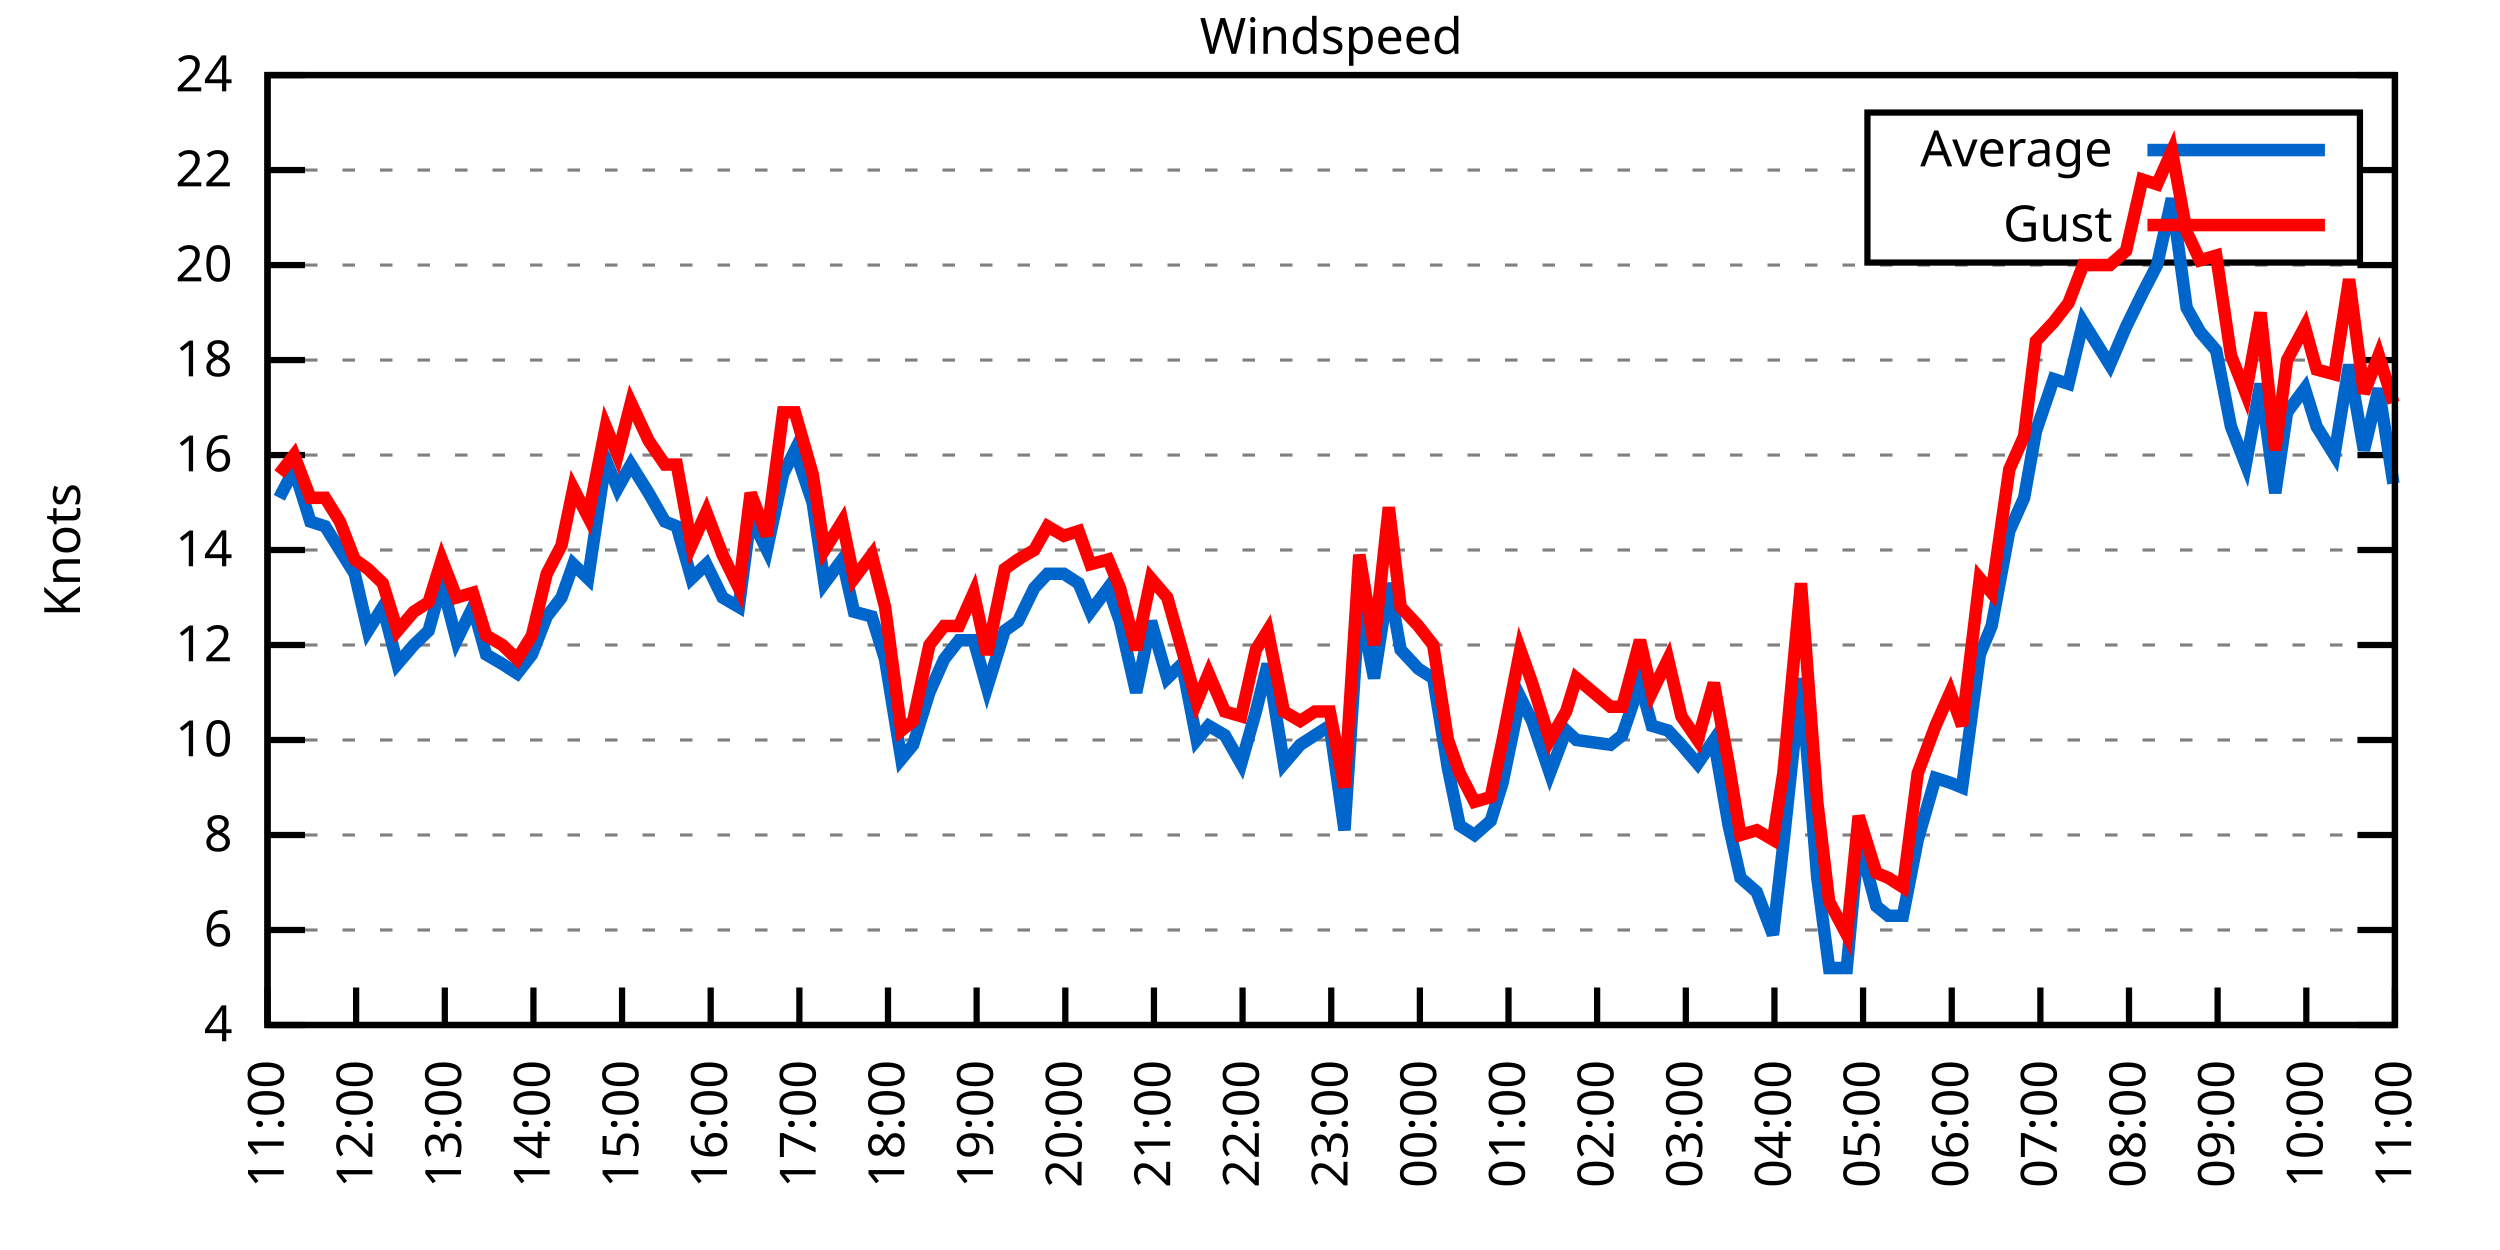
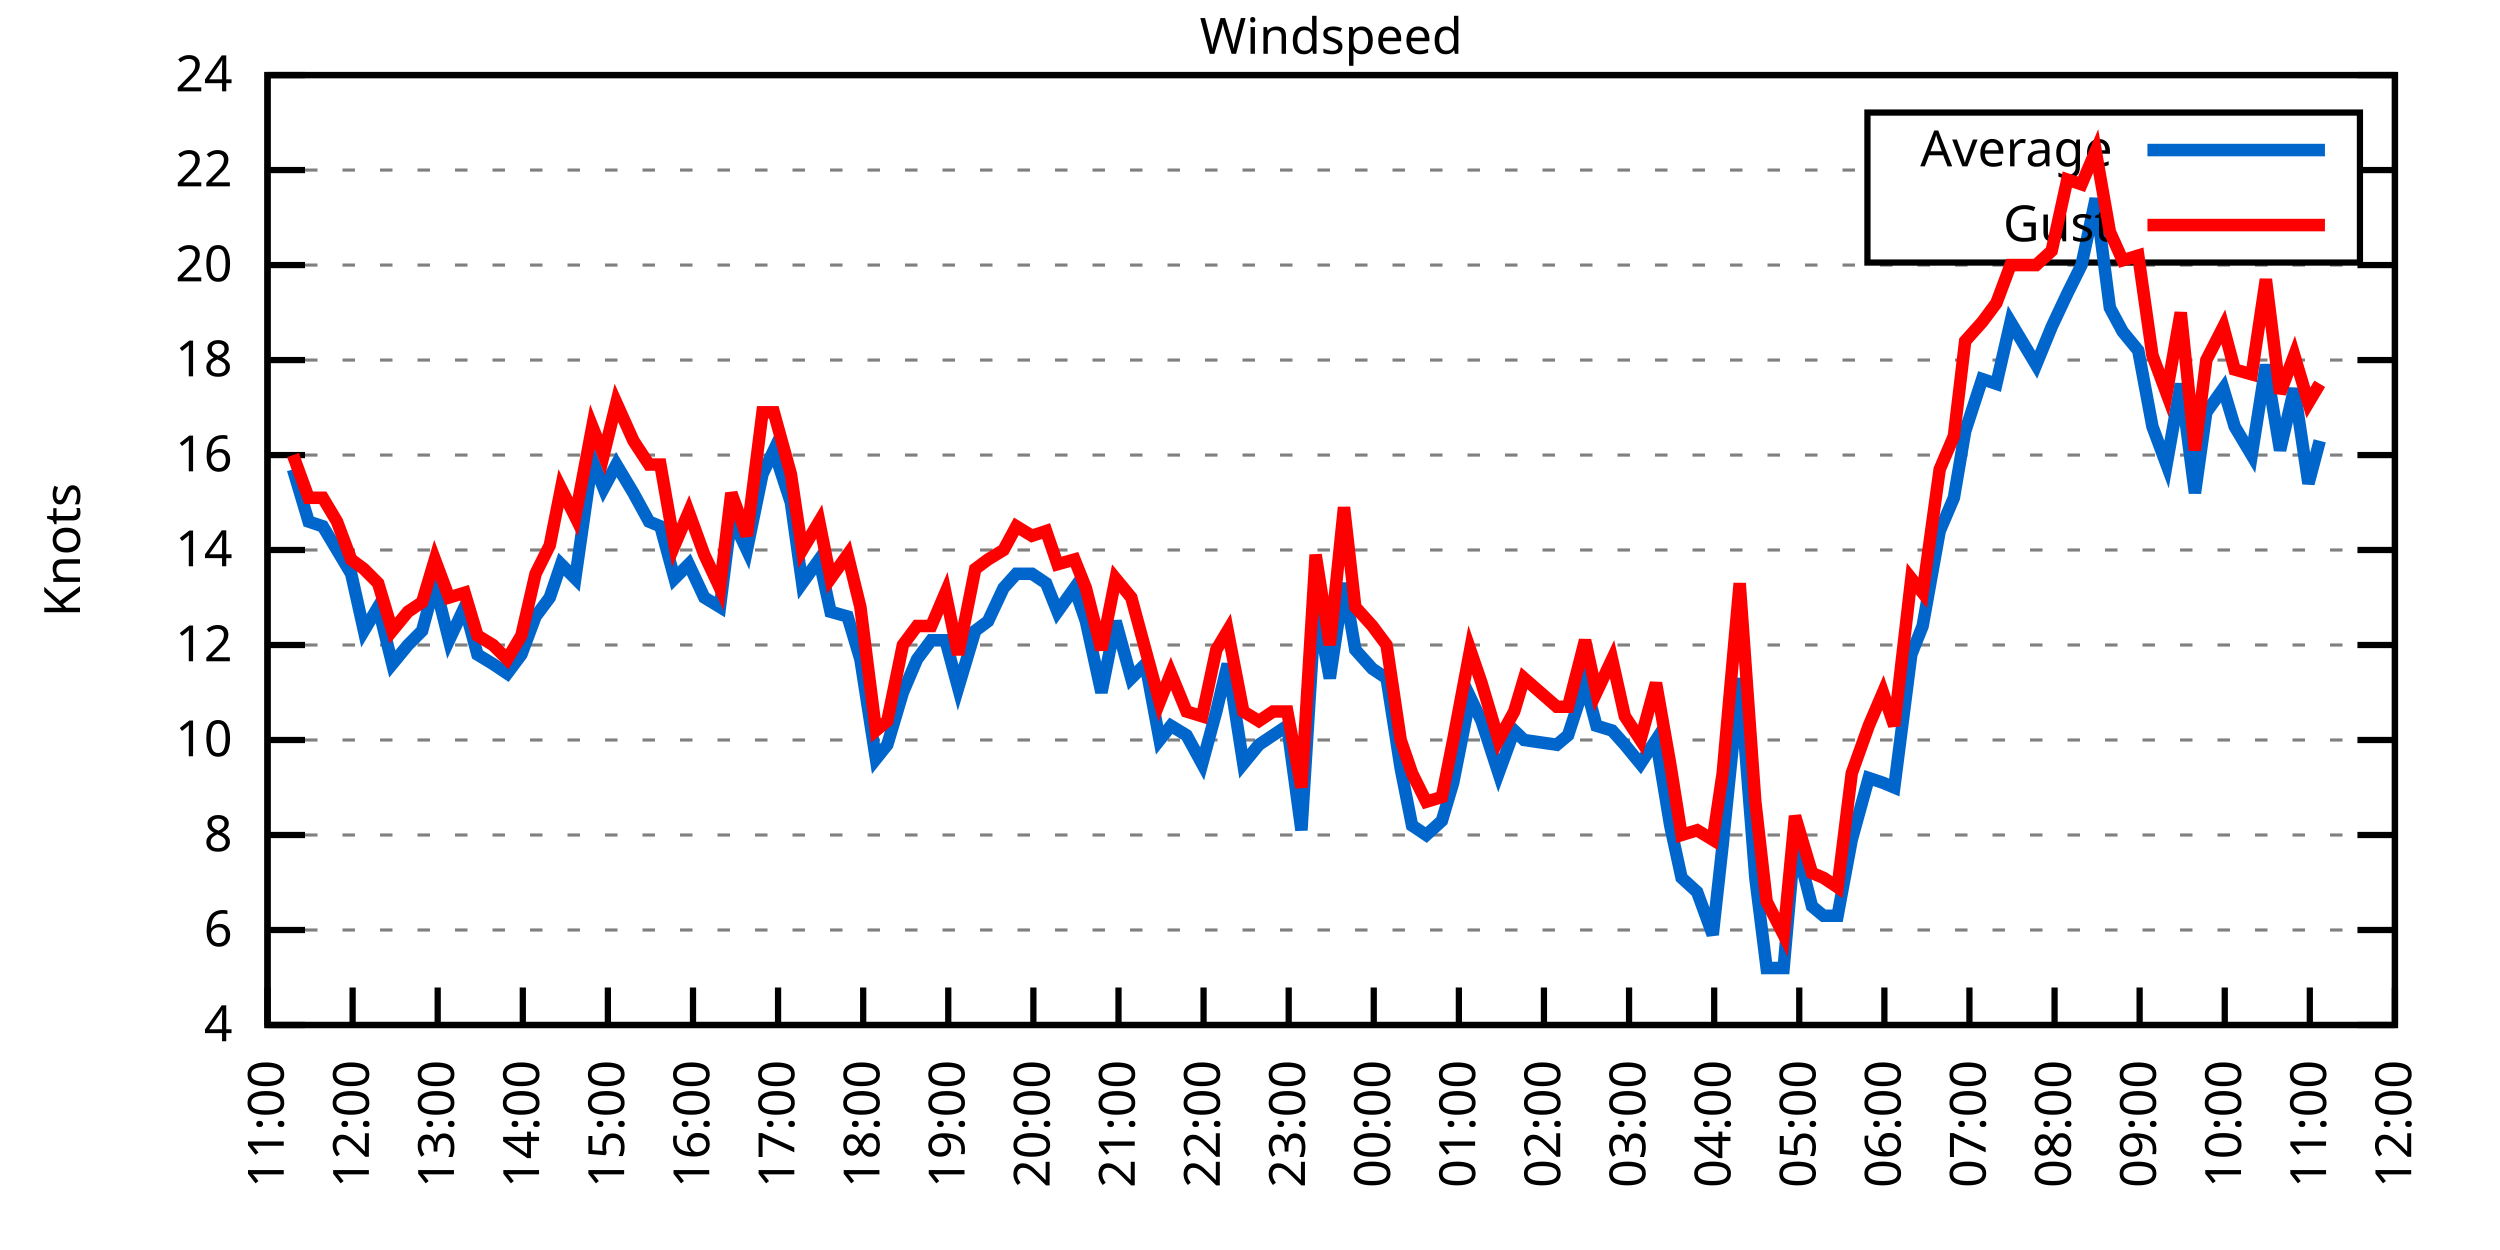
<svg xmlns="http://www.w3.org/2000/svg" xmlns:xlink="http://www.w3.org/1999/xlink" width="400" height="200" viewBox="0 0 400 200">
  <g id="gnuplot_canvas">
    <rect x="0" y="0" width="400" height="200" fill="none" />
    <defs>
      <circle id="gpDot" r="0.5" stroke-width="0.5" stroke="currentColor" />
      <path id="gpPt0" stroke-width="0.333" stroke="currentColor" d="M-1,0 h2 M0,-1 v2" />
      <path id="gpPt1" stroke-width="0.333" stroke="currentColor" d="M-1,-1 L1,1 M1,-1 L-1,1" />
      <path id="gpPt2" stroke-width="0.333" stroke="currentColor" d="M-1,0 L1,0 M0,-1 L0,1 M-1,-1 L1,1 M-1,1 L1,-1" />
      <rect id="gpPt3" stroke-width="0.333" stroke="currentColor" x="-1" y="-1" width="2" height="2" />
      <rect id="gpPt4" stroke-width="0.333" stroke="currentColor" fill="currentColor" x="-1" y="-1" width="2" height="2" />
      <circle id="gpPt5" stroke-width="0.333" stroke="currentColor" cx="0" cy="0" r="1" />
      <use xlink:href="#gpPt5" id="gpPt6" fill="currentColor" stroke="none" />
      <path id="gpPt7" stroke-width="0.333" stroke="currentColor" d="M0,-1.33 L-1.33,0.67 L1.33,0.67 z" />
      <use xlink:href="#gpPt7" id="gpPt8" fill="currentColor" stroke="none" />
      <use xlink:href="#gpPt7" id="gpPt9" stroke="currentColor" transform="rotate(180)" />
      <use xlink:href="#gpPt9" id="gpPt10" fill="currentColor" stroke="none" />
      <use xlink:href="#gpPt3" id="gpPt11" stroke="currentColor" transform="rotate(45)" />
      <use xlink:href="#gpPt11" id="gpPt12" fill="currentColor" stroke="none" />
      <path id="gpPt13" stroke-width="0.333" stroke="currentColor" d="M0,1.330 L1.265,0.411 L0.782,-1.067 L-0.782,-1.076 L-1.265,0.411 z" />
      <use xlink:href="#gpPt13" id="gpPt14" fill="currentColor" stroke="none" />
      <filter id="textbox" filterUnits="objectBoundingBox" x="0" y="0" height="1" width="1">
        <feFlood flood-color="white" flood-opacity="1" result="bgnd" />
        <feComposite in="SourceGraphic" in2="bgnd" operator="atop" />
      </filter>
      <filter id="greybox" filterUnits="objectBoundingBox" x="0" y="0" height="1" width="1">
        <feFlood flood-color="lightgrey" flood-opacity="1" result="grey" />
        <feComposite in="SourceGraphic" in2="grey" operator="atop" />
      </filter>
    </defs>
    <g fill="none" color="white" stroke="currentColor" stroke-width="1.00" stroke-linecap="butt" stroke-linejoin="miter">
</g>
    <g fill="none" color="black" stroke="currentColor" stroke-width="1.00" stroke-linecap="butt" stroke-linejoin="miter">
      <g stroke="none" shape-rendering="crispEdges">
        <polygon fill="rgb(255, 255, 255)" points="42.80,164.00 383.18,164.00 383.18,12.02 42.80,12.02 " />
      </g>
    </g>
    <g fill="none" color="black" stroke="currentColor" stroke-width="1.00" stroke-linecap="butt" stroke-linejoin="miter">
</g>
    <g fill="none" color="black" stroke="black" stroke-width="0.50" stroke-linecap="butt" stroke-linejoin="miter">
</g>
    <g fill="none" color="gray" stroke="currentColor" stroke-width="0.50" stroke-linecap="butt" stroke-linejoin="miter">
      <path stroke="gray" stroke-dasharray="2,4" class="gridline" d="M42.80,164.00 L383.19,164.00  " />
    </g>
    <g fill="none" color="gray" stroke="gray" stroke-width="1.00" stroke-linecap="butt" stroke-linejoin="miter">
</g>
    <g fill="none" color="black" stroke="currentColor" stroke-width="1.00" stroke-linecap="butt" stroke-linejoin="miter">
      <path stroke="black" d="M42.80,164.00 L48.80,164.00 M383.19,164.00 L377.19,164.00  " />
      <g transform="translate(37.20,166.60)" stroke="none" fill="black" font-family="Sans" font-size="8.00" text-anchor="end">
        <text>
          <tspan font-family="Sans"> 4</tspan>
        </text>
      </g>
    </g>
    <g fill="none" color="black" stroke="currentColor" stroke-width="1.00" stroke-linecap="butt" stroke-linejoin="miter">
</g>
    <g fill="none" color="black" stroke="black" stroke-width="0.50" stroke-linecap="butt" stroke-linejoin="miter">
</g>
    <g fill="none" color="gray" stroke="currentColor" stroke-width="0.50" stroke-linecap="butt" stroke-linejoin="miter">
      <path stroke="gray" stroke-dasharray="2,4" class="gridline" d="M42.80,148.80 L383.19,148.80  " />
    </g>
    <g fill="none" color="gray" stroke="gray" stroke-width="1.00" stroke-linecap="butt" stroke-linejoin="miter">
</g>
    <g fill="none" color="black" stroke="currentColor" stroke-width="1.00" stroke-linecap="butt" stroke-linejoin="miter">
      <path stroke="black" d="M42.80,148.80 L48.80,148.80 M383.19,148.80 L377.19,148.80  " />
      <g transform="translate(37.20,151.40)" stroke="none" fill="black" font-family="Sans" font-size="8.00" text-anchor="end">
        <text>
          <tspan font-family="Sans"> 6</tspan>
        </text>
      </g>
    </g>
    <g fill="none" color="black" stroke="currentColor" stroke-width="1.00" stroke-linecap="butt" stroke-linejoin="miter">
</g>
    <g fill="none" color="black" stroke="black" stroke-width="0.50" stroke-linecap="butt" stroke-linejoin="miter">
</g>
    <g fill="none" color="gray" stroke="currentColor" stroke-width="0.50" stroke-linecap="butt" stroke-linejoin="miter">
      <path stroke="gray" stroke-dasharray="2,4" class="gridline" d="M42.80,133.60 L383.19,133.60  " />
    </g>
    <g fill="none" color="gray" stroke="gray" stroke-width="1.00" stroke-linecap="butt" stroke-linejoin="miter">
</g>
    <g fill="none" color="black" stroke="currentColor" stroke-width="1.00" stroke-linecap="butt" stroke-linejoin="miter">
      <path stroke="black" d="M42.80,133.60 L48.80,133.60 M383.19,133.60 L377.19,133.60  " />
      <g transform="translate(37.20,136.20)" stroke="none" fill="black" font-family="Sans" font-size="8.00" text-anchor="end">
        <text>
          <tspan font-family="Sans"> 8</tspan>
        </text>
      </g>
    </g>
    <g fill="none" color="black" stroke="currentColor" stroke-width="1.00" stroke-linecap="butt" stroke-linejoin="miter">
</g>
    <g fill="none" color="black" stroke="black" stroke-width="0.50" stroke-linecap="butt" stroke-linejoin="miter">
</g>
    <g fill="none" color="gray" stroke="currentColor" stroke-width="0.50" stroke-linecap="butt" stroke-linejoin="miter">
      <path stroke="gray" stroke-dasharray="2,4" class="gridline" d="M42.80,118.40 L383.19,118.40  " />
    </g>
    <g fill="none" color="gray" stroke="gray" stroke-width="1.00" stroke-linecap="butt" stroke-linejoin="miter">
</g>
    <g fill="none" color="black" stroke="currentColor" stroke-width="1.00" stroke-linecap="butt" stroke-linejoin="miter">
      <path stroke="black" d="M42.80,118.40 L48.80,118.40 M383.19,118.40 L377.19,118.40  " />
      <g transform="translate(37.20,121.00)" stroke="none" fill="black" font-family="Sans" font-size="8.00" text-anchor="end">
        <text>
          <tspan font-family="Sans"> 10</tspan>
        </text>
      </g>
    </g>
    <g fill="none" color="black" stroke="currentColor" stroke-width="1.00" stroke-linecap="butt" stroke-linejoin="miter">
</g>
    <g fill="none" color="black" stroke="black" stroke-width="0.50" stroke-linecap="butt" stroke-linejoin="miter">
</g>
    <g fill="none" color="gray" stroke="currentColor" stroke-width="0.50" stroke-linecap="butt" stroke-linejoin="miter">
      <path stroke="gray" stroke-dasharray="2,4" class="gridline" d="M42.80,103.20 L383.19,103.20  " />
    </g>
    <g fill="none" color="gray" stroke="gray" stroke-width="1.00" stroke-linecap="butt" stroke-linejoin="miter">
</g>
    <g fill="none" color="black" stroke="currentColor" stroke-width="1.00" stroke-linecap="butt" stroke-linejoin="miter">
      <path stroke="black" d="M42.80,103.20 L48.80,103.20 M383.19,103.20 L377.19,103.20  " />
      <g transform="translate(37.20,105.80)" stroke="none" fill="black" font-family="Sans" font-size="8.00" text-anchor="end">
        <text>
          <tspan font-family="Sans"> 12</tspan>
        </text>
      </g>
    </g>
    <g fill="none" color="black" stroke="currentColor" stroke-width="1.00" stroke-linecap="butt" stroke-linejoin="miter">
</g>
    <g fill="none" color="black" stroke="black" stroke-width="0.50" stroke-linecap="butt" stroke-linejoin="miter">
</g>
    <g fill="none" color="gray" stroke="currentColor" stroke-width="0.50" stroke-linecap="butt" stroke-linejoin="miter">
      <path stroke="gray" stroke-dasharray="2,4" class="gridline" d="M42.80,88.00 L383.19,88.00  " />
    </g>
    <g fill="none" color="gray" stroke="gray" stroke-width="1.00" stroke-linecap="butt" stroke-linejoin="miter">
</g>
    <g fill="none" color="black" stroke="currentColor" stroke-width="1.00" stroke-linecap="butt" stroke-linejoin="miter">
      <path stroke="black" d="M42.80,88.00 L48.80,88.00 M383.19,88.00 L377.19,88.00  " />
      <g transform="translate(37.20,90.60)" stroke="none" fill="black" font-family="Sans" font-size="8.00" text-anchor="end">
        <text>
          <tspan font-family="Sans"> 14</tspan>
        </text>
      </g>
    </g>
    <g fill="none" color="black" stroke="currentColor" stroke-width="1.00" stroke-linecap="butt" stroke-linejoin="miter">
</g>
    <g fill="none" color="black" stroke="black" stroke-width="0.50" stroke-linecap="butt" stroke-linejoin="miter">
</g>
    <g fill="none" color="gray" stroke="currentColor" stroke-width="0.50" stroke-linecap="butt" stroke-linejoin="miter">
      <path stroke="gray" stroke-dasharray="2,4" class="gridline" d="M42.80,72.81 L383.19,72.81  " />
    </g>
    <g fill="none" color="gray" stroke="gray" stroke-width="1.00" stroke-linecap="butt" stroke-linejoin="miter">
</g>
    <g fill="none" color="black" stroke="currentColor" stroke-width="1.00" stroke-linecap="butt" stroke-linejoin="miter">
      <path stroke="black" d="M42.80,72.81 L48.80,72.81 M383.19,72.81 L377.19,72.81  " />
      <g transform="translate(37.20,75.41)" stroke="none" fill="black" font-family="Sans" font-size="8.00" text-anchor="end">
        <text>
          <tspan font-family="Sans"> 16</tspan>
        </text>
      </g>
    </g>
    <g fill="none" color="black" stroke="currentColor" stroke-width="1.00" stroke-linecap="butt" stroke-linejoin="miter">
</g>
    <g fill="none" color="black" stroke="black" stroke-width="0.50" stroke-linecap="butt" stroke-linejoin="miter">
</g>
    <g fill="none" color="gray" stroke="currentColor" stroke-width="0.50" stroke-linecap="butt" stroke-linejoin="miter">
      <path stroke="gray" stroke-dasharray="2,4" class="gridline" d="M42.80,57.61 L383.19,57.61  " />
    </g>
    <g fill="none" color="gray" stroke="gray" stroke-width="1.00" stroke-linecap="butt" stroke-linejoin="miter">
</g>
    <g fill="none" color="black" stroke="currentColor" stroke-width="1.00" stroke-linecap="butt" stroke-linejoin="miter">
      <path stroke="black" d="M42.80,57.61 L48.80,57.61 M383.19,57.61 L377.19,57.61  " />
      <g transform="translate(37.20,60.21)" stroke="none" fill="black" font-family="Sans" font-size="8.00" text-anchor="end">
        <text>
          <tspan font-family="Sans"> 18</tspan>
        </text>
      </g>
    </g>
    <g fill="none" color="black" stroke="currentColor" stroke-width="1.00" stroke-linecap="butt" stroke-linejoin="miter">
</g>
    <g fill="none" color="black" stroke="black" stroke-width="0.50" stroke-linecap="butt" stroke-linejoin="miter">
</g>
    <g fill="none" color="gray" stroke="currentColor" stroke-width="0.50" stroke-linecap="butt" stroke-linejoin="miter">
      <path stroke="gray" stroke-dasharray="2,4" class="gridline" d="M42.80,42.41 L383.19,42.41  " />
    </g>
    <g fill="none" color="gray" stroke="gray" stroke-width="1.00" stroke-linecap="butt" stroke-linejoin="miter">
</g>
    <g fill="none" color="black" stroke="currentColor" stroke-width="1.00" stroke-linecap="butt" stroke-linejoin="miter">
      <path stroke="black" d="M42.80,42.41 L48.80,42.41 M383.19,42.41 L377.19,42.41  " />
      <g transform="translate(37.20,45.01)" stroke="none" fill="black" font-family="Sans" font-size="8.00" text-anchor="end">
        <text>
          <tspan font-family="Sans"> 20</tspan>
        </text>
      </g>
    </g>
    <g fill="none" color="black" stroke="currentColor" stroke-width="1.00" stroke-linecap="butt" stroke-linejoin="miter">
</g>
    <g fill="none" color="black" stroke="black" stroke-width="0.50" stroke-linecap="butt" stroke-linejoin="miter">
</g>
    <g fill="none" color="gray" stroke="currentColor" stroke-width="0.50" stroke-linecap="butt" stroke-linejoin="miter">
      <path stroke="gray" stroke-dasharray="2,4" class="gridline" d="M42.80,27.21 L298.79,27.21 M377.59,27.21 L383.19,27.21  " />
    </g>
    <g fill="none" color="gray" stroke="gray" stroke-width="1.00" stroke-linecap="butt" stroke-linejoin="miter">
</g>
    <g fill="none" color="black" stroke="currentColor" stroke-width="1.00" stroke-linecap="butt" stroke-linejoin="miter">
      <path stroke="black" d="M42.80,27.21 L48.80,27.21 M383.19,27.21 L377.19,27.21  " />
      <g transform="translate(37.20,29.81)" stroke="none" fill="black" font-family="Sans" font-size="8.00" text-anchor="end">
        <text>
          <tspan font-family="Sans"> 22</tspan>
        </text>
      </g>
    </g>
    <g fill="none" color="black" stroke="currentColor" stroke-width="1.00" stroke-linecap="butt" stroke-linejoin="miter">
</g>
    <g fill="none" color="black" stroke="black" stroke-width="0.50" stroke-linecap="butt" stroke-linejoin="miter">
</g>
    <g fill="none" color="gray" stroke="currentColor" stroke-width="0.50" stroke-linecap="butt" stroke-linejoin="miter">
      <path stroke="gray" stroke-dasharray="2,4" class="gridline" d="M42.80,12.01 L383.19,12.01  " />
    </g>
    <g fill="none" color="gray" stroke="gray" stroke-width="1.00" stroke-linecap="butt" stroke-linejoin="miter">
</g>
    <g fill="none" color="black" stroke="currentColor" stroke-width="1.00" stroke-linecap="butt" stroke-linejoin="miter">
      <path stroke="black" d="M42.80,12.01 L48.80,12.01 M383.19,12.01 L377.19,12.01  " />
      <g transform="translate(37.20,14.61)" stroke="none" fill="black" font-family="Sans" font-size="8.00" text-anchor="end">
        <text>
          <tspan font-family="Sans"> 24</tspan>
        </text>
      </g>
    </g>
    <g fill="none" color="black" stroke="currentColor" stroke-width="1.00" stroke-linecap="butt" stroke-linejoin="miter">
      <path stroke="black" d="M42.80,164.00 L42.80,158.00  " />
      <g transform="translate(45.40,169.60) rotate(270.00)" stroke="none" fill="black" font-family="Sans" font-size="8.00" text-anchor="end">
        <text>
          <tspan font-family="Sans">11:00</tspan>
        </text>
      </g>
    </g>
    <g fill="none" color="black" stroke="currentColor" stroke-width="1.00" stroke-linecap="butt" stroke-linejoin="miter">
-       <path stroke="black" d="M56.98,164.00 L56.98,158.00  " />
-       <g transform="translate(59.58,169.60) rotate(270.00)" stroke="none" fill="black" font-family="Sans" font-size="8.00" text-anchor="end">
+       <path stroke="black" d="M56.42,164.00 L56.42,158.00  " />
+       <g transform="translate(59.02,169.60) rotate(270.00)" stroke="none" fill="black" font-family="Sans" font-size="8.00" text-anchor="end">
        <text>
          <tspan font-family="Sans">12:00</tspan>
        </text>
      </g>
    </g>
    <g fill="none" color="black" stroke="currentColor" stroke-width="1.00" stroke-linecap="butt" stroke-linejoin="miter">
-       <path stroke="black" d="M71.17,164.00 L71.17,158.00  " />
-       <g transform="translate(73.77,169.60) rotate(270.00)" stroke="none" fill="black" font-family="Sans" font-size="8.00" text-anchor="end">
+       <path stroke="black" d="M70.03,164.00 L70.03,158.00  " />
+       <g transform="translate(72.63,169.60) rotate(270.00)" stroke="none" fill="black" font-family="Sans" font-size="8.00" text-anchor="end">
        <text>
          <tspan font-family="Sans">13:00</tspan>
        </text>
      </g>
    </g>
    <g fill="none" color="black" stroke="currentColor" stroke-width="1.00" stroke-linecap="butt" stroke-linejoin="miter">
-       <path stroke="black" d="M85.35,164.00 L85.35,158.00  " />
-       <g transform="translate(87.95,169.60) rotate(270.00)" stroke="none" fill="black" font-family="Sans" font-size="8.00" text-anchor="end">
+       <path stroke="black" d="M83.65,164.00 L83.65,158.00  " />
+       <g transform="translate(86.25,169.60) rotate(270.00)" stroke="none" fill="black" font-family="Sans" font-size="8.00" text-anchor="end">
        <text>
          <tspan font-family="Sans">14:00</tspan>
        </text>
      </g>
    </g>
    <g fill="none" color="black" stroke="currentColor" stroke-width="1.00" stroke-linecap="butt" stroke-linejoin="miter">
-       <path stroke="black" d="M99.53,164.00 L99.53,158.00  " />
-       <g transform="translate(102.13,169.60) rotate(270.00)" stroke="none" fill="black" font-family="Sans" font-size="8.00" text-anchor="end">
+       <path stroke="black" d="M97.26,164.00 L97.26,158.00  " />
+       <g transform="translate(99.86,169.60) rotate(270.00)" stroke="none" fill="black" font-family="Sans" font-size="8.00" text-anchor="end">
        <text>
          <tspan font-family="Sans">15:00</tspan>
        </text>
      </g>
    </g>
    <g fill="none" color="black" stroke="currentColor" stroke-width="1.00" stroke-linecap="butt" stroke-linejoin="miter">
-       <path stroke="black" d="M113.71,164.00 L113.71,158.00  " />
-       <g transform="translate(116.31,169.60) rotate(270.00)" stroke="none" fill="black" font-family="Sans" font-size="8.00" text-anchor="end">
+       <path stroke="black" d="M110.88,164.00 L110.88,158.00  " />
+       <g transform="translate(113.48,169.60) rotate(270.00)" stroke="none" fill="black" font-family="Sans" font-size="8.00" text-anchor="end">
        <text>
          <tspan font-family="Sans">16:00</tspan>
        </text>
      </g>
    </g>
    <g fill="none" color="black" stroke="currentColor" stroke-width="1.00" stroke-linecap="butt" stroke-linejoin="miter">
-       <path stroke="black" d="M127.90,164.00 L127.90,158.00  " />
-       <g transform="translate(130.50,169.60) rotate(270.00)" stroke="none" fill="black" font-family="Sans" font-size="8.00" text-anchor="end">
+       <path stroke="black" d="M124.49,164.00 L124.49,158.00  " />
+       <g transform="translate(127.09,169.60) rotate(270.00)" stroke="none" fill="black" font-family="Sans" font-size="8.00" text-anchor="end">
        <text>
          <tspan font-family="Sans">17:00</tspan>
        </text>
      </g>
    </g>
    <g fill="none" color="black" stroke="currentColor" stroke-width="1.00" stroke-linecap="butt" stroke-linejoin="miter">
-       <path stroke="black" d="M142.08,164.00 L142.08,158.00  " />
-       <g transform="translate(144.68,169.60) rotate(270.00)" stroke="none" fill="black" font-family="Sans" font-size="8.00" text-anchor="end">
+       <path stroke="black" d="M138.11,164.00 L138.11,158.00  " />
+       <g transform="translate(140.71,169.60) rotate(270.00)" stroke="none" fill="black" font-family="Sans" font-size="8.00" text-anchor="end">
        <text>
          <tspan font-family="Sans">18:00</tspan>
        </text>
      </g>
    </g>
    <g fill="none" color="black" stroke="currentColor" stroke-width="1.00" stroke-linecap="butt" stroke-linejoin="miter">
-       <path stroke="black" d="M156.26,164.00 L156.26,158.00  " />
-       <g transform="translate(158.86,169.60) rotate(270.00)" stroke="none" fill="black" font-family="Sans" font-size="8.00" text-anchor="end">
+       <path stroke="black" d="M151.72,164.00 L151.72,158.00  " />
+       <g transform="translate(154.32,169.60) rotate(270.00)" stroke="none" fill="black" font-family="Sans" font-size="8.00" text-anchor="end">
        <text>
          <tspan font-family="Sans">19:00</tspan>
        </text>
      </g>
    </g>
    <g fill="none" color="black" stroke="currentColor" stroke-width="1.00" stroke-linecap="butt" stroke-linejoin="miter">
-       <path stroke="black" d="M170.45,164.00 L170.45,158.00  " />
-       <g transform="translate(173.05,169.60) rotate(270.00)" stroke="none" fill="black" font-family="Sans" font-size="8.00" text-anchor="end">
+       <path stroke="black" d="M165.34,164.00 L165.34,158.00  " />
+       <g transform="translate(167.94,169.60) rotate(270.00)" stroke="none" fill="black" font-family="Sans" font-size="8.00" text-anchor="end">
        <text>
          <tspan font-family="Sans">20:00</tspan>
        </text>
      </g>
    </g>
    <g fill="none" color="black" stroke="currentColor" stroke-width="1.00" stroke-linecap="butt" stroke-linejoin="miter">
-       <path stroke="black" d="M184.63,164.00 L184.63,158.00  " />
-       <g transform="translate(187.23,169.60) rotate(270.00)" stroke="none" fill="black" font-family="Sans" font-size="8.00" text-anchor="end">
+       <path stroke="black" d="M178.96,164.00 L178.96,158.00  " />
+       <g transform="translate(181.56,169.60) rotate(270.00)" stroke="none" fill="black" font-family="Sans" font-size="8.00" text-anchor="end">
        <text>
          <tspan font-family="Sans">21:00</tspan>
        </text>
      </g>
    </g>
    <g fill="none" color="black" stroke="currentColor" stroke-width="1.00" stroke-linecap="butt" stroke-linejoin="miter">
-       <path stroke="black" d="M198.81,164.00 L198.81,158.00  " />
-       <g transform="translate(201.41,169.60) rotate(270.00)" stroke="none" fill="black" font-family="Sans" font-size="8.00" text-anchor="end">
+       <path stroke="black" d="M192.57,164.00 L192.57,158.00  " />
+       <g transform="translate(195.17,169.60) rotate(270.00)" stroke="none" fill="black" font-family="Sans" font-size="8.00" text-anchor="end">
        <text>
          <tspan font-family="Sans">22:00</tspan>
        </text>
      </g>
    </g>
    <g fill="none" color="black" stroke="currentColor" stroke-width="1.00" stroke-linecap="butt" stroke-linejoin="miter">
-       <path stroke="black" d="M213.00,164.00 L213.00,158.00  " />
-       <g transform="translate(215.60,169.60) rotate(270.00)" stroke="none" fill="black" font-family="Sans" font-size="8.00" text-anchor="end">
+       <path stroke="black" d="M206.19,164.00 L206.19,158.00  " />
+       <g transform="translate(208.79,169.60) rotate(270.00)" stroke="none" fill="black" font-family="Sans" font-size="8.00" text-anchor="end">
        <text>
          <tspan font-family="Sans">23:00</tspan>
        </text>
      </g>
    </g>
    <g fill="none" color="black" stroke="currentColor" stroke-width="1.00" stroke-linecap="butt" stroke-linejoin="miter">
-       <path stroke="black" d="M227.18,164.00 L227.18,158.00  " />
-       <g transform="translate(229.78,169.60) rotate(270.00)" stroke="none" fill="black" font-family="Sans" font-size="8.00" text-anchor="end">
+       <path stroke="black" d="M219.80,164.00 L219.80,158.00  " />
+       <g transform="translate(222.40,169.60) rotate(270.00)" stroke="none" fill="black" font-family="Sans" font-size="8.00" text-anchor="end">
        <text>
          <tspan font-family="Sans">00:00</tspan>
        </text>
      </g>
    </g>
    <g fill="none" color="black" stroke="currentColor" stroke-width="1.00" stroke-linecap="butt" stroke-linejoin="miter">
-       <path stroke="black" d="M241.36,164.00 L241.36,158.00  " />
-       <g transform="translate(243.96,169.60) rotate(270.00)" stroke="none" fill="black" font-family="Sans" font-size="8.00" text-anchor="end">
+       <path stroke="black" d="M233.42,164.00 L233.42,158.00  " />
+       <g transform="translate(236.02,169.60) rotate(270.00)" stroke="none" fill="black" font-family="Sans" font-size="8.00" text-anchor="end">
        <text>
          <tspan font-family="Sans">01:00</tspan>
        </text>
      </g>
    </g>
    <g fill="none" color="black" stroke="currentColor" stroke-width="1.00" stroke-linecap="butt" stroke-linejoin="miter">
-       <path stroke="black" d="M255.54,164.00 L255.54,158.00  " />
-       <g transform="translate(258.14,169.60) rotate(270.00)" stroke="none" fill="black" font-family="Sans" font-size="8.00" text-anchor="end">
+       <path stroke="black" d="M247.03,164.00 L247.03,158.00  " />
+       <g transform="translate(249.63,169.60) rotate(270.00)" stroke="none" fill="black" font-family="Sans" font-size="8.00" text-anchor="end">
        <text>
          <tspan font-family="Sans">02:00</tspan>
        </text>
      </g>
    </g>
    <g fill="none" color="black" stroke="currentColor" stroke-width="1.00" stroke-linecap="butt" stroke-linejoin="miter">
-       <path stroke="black" d="M269.73,164.00 L269.73,158.00  " />
-       <g transform="translate(272.33,169.60) rotate(270.00)" stroke="none" fill="black" font-family="Sans" font-size="8.00" text-anchor="end">
+       <path stroke="black" d="M260.65,164.00 L260.65,158.00  " />
+       <g transform="translate(263.25,169.60) rotate(270.00)" stroke="none" fill="black" font-family="Sans" font-size="8.00" text-anchor="end">
        <text>
          <tspan font-family="Sans">03:00</tspan>
        </text>
      </g>
    </g>
    <g fill="none" color="black" stroke="currentColor" stroke-width="1.00" stroke-linecap="butt" stroke-linejoin="miter">
-       <path stroke="black" d="M283.91,164.00 L283.91,158.00  " />
-       <g transform="translate(286.51,169.60) rotate(270.00)" stroke="none" fill="black" font-family="Sans" font-size="8.00" text-anchor="end">
+       <path stroke="black" d="M274.27,164.00 L274.27,158.00  " />
+       <g transform="translate(276.87,169.60) rotate(270.00)" stroke="none" fill="black" font-family="Sans" font-size="8.00" text-anchor="end">
        <text>
          <tspan font-family="Sans">04:00</tspan>
        </text>
      </g>
    </g>
    <g fill="none" color="black" stroke="currentColor" stroke-width="1.00" stroke-linecap="butt" stroke-linejoin="miter">
-       <path stroke="black" d="M298.09,164.00 L298.09,158.00  " />
-       <g transform="translate(300.69,169.60) rotate(270.00)" stroke="none" fill="black" font-family="Sans" font-size="8.00" text-anchor="end">
+       <path stroke="black" d="M287.88,164.00 L287.88,158.00  " />
+       <g transform="translate(290.48,169.60) rotate(270.00)" stroke="none" fill="black" font-family="Sans" font-size="8.00" text-anchor="end">
        <text>
          <tspan font-family="Sans">05:00</tspan>
        </text>
      </g>
    </g>
    <g fill="none" color="black" stroke="currentColor" stroke-width="1.00" stroke-linecap="butt" stroke-linejoin="miter">
-       <path stroke="black" d="M312.28,164.00 L312.28,158.00  " />
-       <g transform="translate(314.88,169.60) rotate(270.00)" stroke="none" fill="black" font-family="Sans" font-size="8.00" text-anchor="end">
+       <path stroke="black" d="M301.50,164.00 L301.50,158.00  " />
+       <g transform="translate(304.10,169.60) rotate(270.00)" stroke="none" fill="black" font-family="Sans" font-size="8.00" text-anchor="end">
        <text>
          <tspan font-family="Sans">06:00</tspan>
        </text>
      </g>
    </g>
    <g fill="none" color="black" stroke="currentColor" stroke-width="1.00" stroke-linecap="butt" stroke-linejoin="miter">
-       <path stroke="black" d="M326.46,164.00 L326.46,158.00  " />
-       <g transform="translate(329.06,169.60) rotate(270.00)" stroke="none" fill="black" font-family="Sans" font-size="8.00" text-anchor="end">
+       <path stroke="black" d="M315.11,164.00 L315.11,158.00  " />
+       <g transform="translate(317.71,169.60) rotate(270.00)" stroke="none" fill="black" font-family="Sans" font-size="8.00" text-anchor="end">
        <text>
          <tspan font-family="Sans">07:00</tspan>
        </text>
      </g>
    </g>
    <g fill="none" color="black" stroke="currentColor" stroke-width="1.00" stroke-linecap="butt" stroke-linejoin="miter">
-       <path stroke="black" d="M340.64,164.00 L340.64,158.00  " />
-       <g transform="translate(343.24,169.60) rotate(270.00)" stroke="none" fill="black" font-family="Sans" font-size="8.00" text-anchor="end">
+       <path stroke="black" d="M328.73,164.00 L328.73,158.00  " />
+       <g transform="translate(331.33,169.60) rotate(270.00)" stroke="none" fill="black" font-family="Sans" font-size="8.00" text-anchor="end">
        <text>
          <tspan font-family="Sans">08:00</tspan>
        </text>
      </g>
    </g>
    <g fill="none" color="black" stroke="currentColor" stroke-width="1.00" stroke-linecap="butt" stroke-linejoin="miter">
-       <path stroke="black" d="M354.82,164.00 L354.82,158.00  " />
-       <g transform="translate(357.42,169.60) rotate(270.00)" stroke="none" fill="black" font-family="Sans" font-size="8.00" text-anchor="end">
+       <path stroke="black" d="M342.34,164.00 L342.34,158.00  " />
+       <g transform="translate(344.94,169.60) rotate(270.00)" stroke="none" fill="black" font-family="Sans" font-size="8.00" text-anchor="end">
        <text>
          <tspan font-family="Sans">09:00</tspan>
        </text>
      </g>
    </g>
    <g fill="none" color="black" stroke="currentColor" stroke-width="1.00" stroke-linecap="butt" stroke-linejoin="miter">
-       <path stroke="black" d="M369.01,164.00 L369.01,158.00  " />
-       <g transform="translate(371.61,169.60) rotate(270.00)" stroke="none" fill="black" font-family="Sans" font-size="8.00" text-anchor="end">
+       <path stroke="black" d="M355.96,164.00 L355.96,158.00  " />
+       <g transform="translate(358.56,169.60) rotate(270.00)" stroke="none" fill="black" font-family="Sans" font-size="8.00" text-anchor="end">
        <text>
          <tspan font-family="Sans">10:00</tspan>
+         </text>
+       </g>
+     </g>
+     <g fill="none" color="black" stroke="currentColor" stroke-width="1.00" stroke-linecap="butt" stroke-linejoin="miter">
+       <path stroke="black" d="M369.57,164.00 L369.57,158.00  " />
+       <g transform="translate(372.17,169.60) rotate(270.00)" stroke="none" fill="black" font-family="Sans" font-size="8.00" text-anchor="end">
+         <text>
+           <tspan font-family="Sans">11:00</tspan>
        </text>
      </g>
    </g>
    <g fill="none" color="black" stroke="currentColor" stroke-width="1.00" stroke-linecap="butt" stroke-linejoin="miter">
      <path stroke="black" d="M383.19,164.00 L383.19,158.00  " />
      <g transform="translate(385.79,169.60) rotate(270.00)" stroke="none" fill="black" font-family="Sans" font-size="8.00" text-anchor="end">
        <text>
-           <tspan font-family="Sans">11:00</tspan>
+           <tspan font-family="Sans">12:00</tspan>
        </text>
      </g>
    </g>
    <g fill="none" color="black" stroke="currentColor" stroke-width="1.00" stroke-linecap="butt" stroke-linejoin="miter">
</g>
    <g fill="none" color="black" stroke="currentColor" stroke-width="1.00" stroke-linecap="butt" stroke-linejoin="miter">
      <path stroke="black" d="M42.80,12.01 L42.80,164.00 L383.19,164.00 L383.19,12.01 L42.80,12.01 Z  " />
    </g>
    <g fill="none" color="black" stroke="currentColor" stroke-width="1.00" stroke-linecap="butt" stroke-linejoin="miter">
</g>
    <g fill="none" color="black" stroke="currentColor" stroke-width="1.00" stroke-linecap="butt" stroke-linejoin="miter">
      <path stroke="black" d="M298.79,42.01 L298.79,18.01 L377.59,18.01 L377.59,42.01 L298.79,42.01 Z  " />
    </g>
    <g id="Windspeed_plot_1">
      <g fill="none" color="white" stroke="black" stroke-width="2.00" stroke-linecap="butt" stroke-linejoin="miter">
</g>
      <g fill="none" color="black" stroke="currentColor" stroke-width="2.00" stroke-linecap="butt" stroke-linejoin="miter">
        <g transform="translate(337.99,26.61)" stroke="none" fill="black" font-family="Sans" font-size="8.00" text-anchor="end">
          <text>
            <tspan font-family="Sans">Average</tspan>
          </text>
        </g>
      </g>
      <g fill="none" color="black" stroke="currentColor" stroke-width="2.00" stroke-linecap="butt" stroke-linejoin="miter">
-         <path stroke="rgb(  0, 102, 204)" d="M343.59,24.01 L371.99,24.01 M44.69,79.65 L47.05,75.09 L49.66,83.45 L52.02,84.21 L54.38,88.00 L56.75,91.80   L58.87,100.92 L61.24,97.12 L63.60,106.24 L66.20,103.20 L68.57,100.92 L70.69,93.32 L73.06,102.44 L75.66,97.12   L77.78,104.72 L80.38,106.24 L82.75,107.76 L85.11,104.72 L87.48,98.64 L89.84,95.60 L91.73,90.28 L94.09,92.56   L96.93,73.57 L98.82,78.13 L100.95,74.33 L103.79,78.89 L106.39,83.45 L108.28,84.21 L110.64,92.56 L113.01,90.28   L115.61,95.60 L118.21,97.12 L120.10,82.69 L122.70,88.00 L125.30,75.85 L127.19,72.05 L130.02,80.41 L131.92,93.32   L134.75,89.52 L136.64,97.88 L139.48,98.64 L141.61,105.48 L144.21,121.44 L146.10,119.16 L148.70,110.80 L151.06,105.48   L153.43,102.44 L155.79,102.44 L157.92,110.04 L160.75,100.92 L162.88,99.40 L165.48,94.08 L167.61,91.80 L170.21,91.80   L172.57,93.32 L174.46,97.88 L177.30,94.08 L179.19,99.40 L181.79,110.80 L184.16,99.40 L186.76,108.52 L189.12,106.24   L191.48,118.40 L193.38,116.12 L195.98,117.64 L198.58,122.20 L200.94,113.84 L202.83,106.24 L205.43,122.20 L208.03,119.16   L210.39,117.64 L212.76,116.12 L215.12,132.84 L217.49,96.36 L219.85,108.52 L222.21,93.32 L224.10,103.96 L226.94,107.00   L229.31,108.52 L231.67,122.96 L233.56,132.08 L235.92,133.60 L238.52,131.32 L240.42,125.24 L243.25,111.56 L245.14,115.36   L247.98,123.72 L250.58,116.88 L252.23,118.40 L257.67,119.16 L259.56,117.64 L262.40,109.28 L264.29,116.12 L266.89,116.88   L269.02,119.16 L271.62,122.20 L274.22,118.40 L276.58,132.08 L278.47,140.44 L281.07,142.72 L283.67,149.56 L285.33,135.12   L288.16,108.52 L290.76,140.44 L292.66,154.88 L295.49,154.88 L297.38,134.36 L300.22,145.00 L302.11,146.52 L304.47,146.52   L306.84,134.36 L309.68,124.48 L312.04,125.24 L313.93,126.00 L316.77,104.72 L318.66,100.16 L321.49,84.97 L323.86,79.65   L325.75,69.01 L328.59,60.65 L330.95,61.41 L333.31,51.53 L337.57,58.37 L340.17,52.29 L342.77,46.97 L345.13,42.41   L347.50,31.77 L349.86,49.25 L351.99,53.05 L354.59,56.09 L356.95,68.25 L359.32,74.33 L361.68,61.41 L364.04,78.89   L365.93,65.97 L368.77,62.17 L370.66,68.25 L373.50,72.81 L375.86,58.37 L378.23,72.05 L380.59,62.17 L382.95,77.37    " />
+         <path stroke="rgb(  0, 102, 204)" d="M343.59,24.01 L371.99,24.01 M46.88,75.09 L49.38,83.45 L51.65,84.21 L53.92,88.00 L56.19,91.80 L58.23,100.92   L60.50,97.12 L62.77,106.24 L65.27,103.20 L67.54,100.92 L69.58,93.32 L71.85,102.44 L74.34,97.12 L76.39,104.72   L78.88,106.24 L81.15,107.76 L83.42,104.72 L85.69,98.64 L87.96,95.60 L89.77,90.28 L92.04,92.56 L94.77,73.57   L96.58,78.13 L98.62,74.33 L101.35,78.89 L103.84,83.45 L105.66,84.21 L107.93,92.56 L110.20,90.28 L112.69,95.60   L115.19,97.12 L117.01,82.69 L119.50,88.00 L122.00,75.85 L123.81,72.05 L126.54,80.41 L128.35,93.32 L131.07,89.52   L132.89,97.88 L135.61,98.64 L137.66,105.48 L140.15,121.44 L141.97,119.16 L144.46,110.80 L146.73,105.48 L149.00,102.44   L151.27,102.44 L153.31,110.04 L156.04,100.92 L158.08,99.40 L160.57,94.08 L162.62,91.80 L165.11,91.80 L167.38,93.32   L169.20,97.88 L171.92,94.08 L173.74,99.40 L176.23,110.80 L178.50,99.40 L181.00,108.52 L183.27,106.24 L185.54,118.40   L187.35,116.12 L189.85,117.64 L192.34,122.20 L194.61,113.84 L196.43,106.24 L198.93,122.20 L201.42,119.16 L203.69,117.64   L205.96,116.12 L208.23,132.84 L210.50,96.36 L212.77,108.52 L215.04,93.32 L216.85,103.96 L219.58,107.00 L221.85,108.52   L224.11,122.96 L225.93,132.08 L228.20,133.60 L230.70,131.32 L232.51,125.24 L235.23,111.56 L237.05,115.36 L239.77,123.72   L242.27,116.88 L243.86,118.40 L249.08,119.16 L250.89,117.64 L253.61,109.28 L255.43,116.12 L257.93,116.88 L259.97,119.16   L262.47,122.20 L264.96,118.40 L267.23,132.08 L269.05,140.44 L271.54,142.72 L274.04,149.56 L275.63,135.12 L278.35,108.52   L280.85,140.44 L282.66,154.88 L285.38,154.88 L287.20,134.36 L289.92,145.00 L291.74,146.52 L294.01,146.52 L296.28,134.36   L299.00,124.48 L301.27,125.24 L303.08,126.00 L305.81,104.72 L307.62,100.16 L310.35,84.97 L312.62,79.65 L314.43,69.01   L317.15,60.65 L319.42,61.41 L321.69,51.53 L325.78,58.37 L328.27,52.29 L330.77,46.97 L333.04,42.41 L335.31,31.77   L337.58,49.25 L339.62,53.05 L342.12,56.09 L344.39,68.25 L346.65,74.33 L348.92,61.41 L351.19,78.89 L353.01,65.97   L355.73,62.17 L357.55,68.25 L360.27,72.81 L362.54,58.37 L364.81,72.05 L367.08,62.17 L369.35,77.37 L371.16,70.53    " />
      </g>
    </g>
    <g id="Windspeed_plot_2">
      <g fill="none" color="black" stroke="currentColor" stroke-width="2.00" stroke-linecap="butt" stroke-linejoin="miter">
        <g transform="translate(337.99,38.61)" stroke="none" fill="black" font-family="Sans" font-size="8.00" text-anchor="end">
          <text>
            <tspan font-family="Sans">Gust</tspan>
          </text>
        </g>
      </g>
      <g fill="none" color="black" stroke="currentColor" stroke-width="2.00" stroke-linecap="butt" stroke-linejoin="miter">
-         <path stroke="rgb(255,   0,   0)" d="M343.59,36.01 L371.99,36.01 M44.69,75.85 L47.05,72.81 L49.66,79.65 L52.02,79.65 L54.38,83.45 L56.75,89.52   L58.87,91.04 L61.24,93.32 L63.60,100.92 L66.20,97.88 L68.57,96.36 L70.69,89.52 L73.06,95.60 L75.66,94.84   L77.78,101.68 L80.38,103.20 L82.75,105.48 L85.11,101.68 L87.48,91.80 L89.84,87.25 L91.73,78.13 L94.09,82.69   L96.93,68.25 L98.82,72.81 L100.95,64.45 L103.79,70.53 L106.39,74.33 L108.28,74.33 L110.64,87.25 L113.01,81.93   L115.61,88.76 L118.21,94.08 L120.10,78.89 L122.70,85.73 L125.30,65.97 L127.19,65.97 L130.02,75.85 L131.92,88.00   L134.75,83.45 L136.64,92.56 L139.48,88.76 L141.61,97.12 L144.21,116.88 L146.10,115.36 L148.70,103.20 L151.06,100.16   L153.43,100.16 L155.79,94.84 L157.92,104.72 L160.75,91.04 L162.88,89.52 L165.48,88.00 L167.61,84.21 L170.21,85.73   L172.57,84.97 L174.46,90.28 L177.30,89.52 L179.19,94.08 L181.79,103.96 L184.16,92.56 L186.76,95.60 L189.12,103.96   L191.48,112.32 L193.38,107.76 L195.98,113.84 L198.58,114.60 L200.94,103.96 L202.83,100.92 L205.43,113.84 L208.03,115.36   L210.39,113.84 L212.76,113.84 L215.12,126.00 L217.49,88.76 L219.85,103.20 L222.21,81.17 L224.10,97.12 L226.94,100.16   L229.31,103.20 L231.67,118.40 L233.56,123.72 L235.92,128.28 L238.52,127.52 L240.42,118.40 L243.25,103.96 L245.14,109.28   L247.98,118.40 L250.58,113.84 L252.23,108.52 L257.67,113.08 L259.56,113.08 L262.40,102.44 L264.29,110.80 L266.89,105.48   L269.02,114.60 L271.62,118.40 L274.22,109.28 L276.58,122.20 L278.47,133.60 L281.07,132.84 L283.67,134.36 L285.33,123.72   L288.16,93.32 L290.76,128.28 L292.66,144.24 L295.49,149.56 L297.38,130.56 L300.22,139.68 L302.11,140.44 L304.47,141.96   L306.84,123.72 L309.68,116.12 L312.04,110.80 L313.93,116.12 L316.77,92.56 L318.66,94.84 L321.49,75.09 L323.86,69.77   L325.75,54.57 L328.59,51.53 L330.95,48.49 L333.31,42.41 L337.57,42.41 L340.17,40.13 L342.77,28.73 L345.13,29.49   L347.50,24.17 L349.86,37.09 L351.99,41.65 L354.59,40.89 L356.95,56.85 L359.32,62.93 L361.68,50.01 L364.04,72.05   L365.93,57.61 L368.77,52.29 L370.66,59.13 L373.50,59.89 L375.86,44.69 L378.23,62.93 L380.59,56.85 L382.95,64.45    " />
+         <path stroke="rgb(255,   0,   0)" d="M343.59,36.01 L371.99,36.01 M46.88,72.81 L49.38,79.65 L51.65,79.65 L53.92,83.45 L56.19,89.52 L58.23,91.04   L60.50,93.32 L62.77,100.92 L65.27,97.88 L67.54,96.36 L69.58,89.52 L71.85,95.60 L74.34,94.84 L76.39,101.68   L78.88,103.20 L81.15,105.48 L83.42,101.68 L85.69,91.80 L87.96,87.25 L89.77,78.13 L92.04,82.69 L94.77,68.25   L96.58,72.81 L98.62,64.45 L101.35,70.53 L103.84,74.33 L105.66,74.33 L107.93,87.25 L110.20,81.93 L112.69,88.76   L115.19,94.08 L117.01,78.89 L119.50,85.73 L122.00,65.97 L123.81,65.97 L126.54,75.85 L128.35,88.00 L131.07,83.45   L132.89,92.56 L135.61,88.76 L137.66,97.12 L140.15,116.88 L141.97,115.36 L144.46,103.20 L146.73,100.16 L149.00,100.16   L151.27,94.84 L153.31,104.72 L156.04,91.04 L158.08,89.52 L160.57,88.00 L162.62,84.21 L165.11,85.73 L167.38,84.97   L169.20,90.28 L171.92,89.52 L173.74,94.08 L176.23,103.96 L178.50,92.56 L181.00,95.60 L183.27,103.96 L185.54,112.32   L187.35,107.76 L189.85,113.84 L192.34,114.60 L194.61,103.96 L196.43,100.92 L198.93,113.84 L201.42,115.36 L203.69,113.84   L205.96,113.84 L208.23,126.00 L210.50,88.76 L212.77,103.20 L215.04,81.17 L216.85,97.12 L219.58,100.16 L221.85,103.20   L224.11,118.40 L225.93,123.72 L228.20,128.28 L230.70,127.52 L232.51,118.40 L235.23,103.96 L237.05,109.28 L239.77,118.40   L242.27,113.84 L243.86,108.52 L249.08,113.08 L250.89,113.08 L253.61,102.44 L255.43,110.80 L257.93,105.48 L259.97,114.60   L262.47,118.40 L264.96,109.28 L267.23,122.20 L269.05,133.60 L271.54,132.84 L274.04,134.36 L275.63,123.72 L278.35,93.32   L280.85,128.28 L282.66,144.24 L285.38,149.56 L287.20,130.56 L289.92,139.68 L291.74,140.44 L294.01,141.96 L296.28,123.72   L299.00,116.12 L301.27,110.80 L303.08,116.12 L305.81,92.56 L307.62,94.84 L310.35,75.09 L312.62,69.77 L314.43,54.57   L317.15,51.53 L319.42,48.49 L321.69,42.41 L325.78,42.41 L328.27,40.13 L330.77,28.73 L333.04,29.49 L335.31,24.17   L337.58,37.09 L339.62,41.65 L342.12,40.89 L344.39,56.85 L346.65,62.93 L348.92,50.01 L351.19,72.05 L353.01,57.61   L355.73,52.29 L357.55,59.13 L360.27,59.89 L362.54,44.69 L364.81,62.93 L367.08,56.85 L369.35,64.45 L371.16,61.41    " />
      </g>
    </g>
    <g fill="none" color="black" stroke="currentColor" stroke-width="2.00" stroke-linecap="butt" stroke-linejoin="miter">
</g>
    <g fill="none" color="black" stroke="black" stroke-width="1.00" stroke-linecap="butt" stroke-linejoin="miter">
</g>
    <g fill="none" color="black" stroke="currentColor" stroke-width="1.00" stroke-linecap="butt" stroke-linejoin="miter">
      <path stroke="black" d="M42.80,12.01 L42.80,164.00 L383.19,164.00 L383.19,12.01 L42.80,12.01 Z  " />
      <g transform="translate(12.80,88.01) rotate(270.00)" stroke="none" fill="black" font-family="Sans" font-size="8.00" text-anchor="middle">
        <text>
          <tspan font-family="Sans">Knots</tspan>
        </text>
      </g>
    </g>
    <g fill="none" color="black" stroke="currentColor" stroke-width="1.00" stroke-linecap="butt" stroke-linejoin="miter">
</g>
    <g fill="none" color="black" stroke="currentColor" stroke-width="1.00" stroke-linecap="butt" stroke-linejoin="miter">
      <g transform="translate(212.99,8.61)" stroke="none" fill="black" font-family="Sans" font-size="8.00" text-anchor="middle">
        <text>
          <tspan font-family="Sans">Windspeed</tspan>
        </text>
      </g>
    </g>
    <g fill="none" color="black" stroke="currentColor" stroke-width="1.00" stroke-linecap="butt" stroke-linejoin="miter">
</g>
  </g>
</svg>
